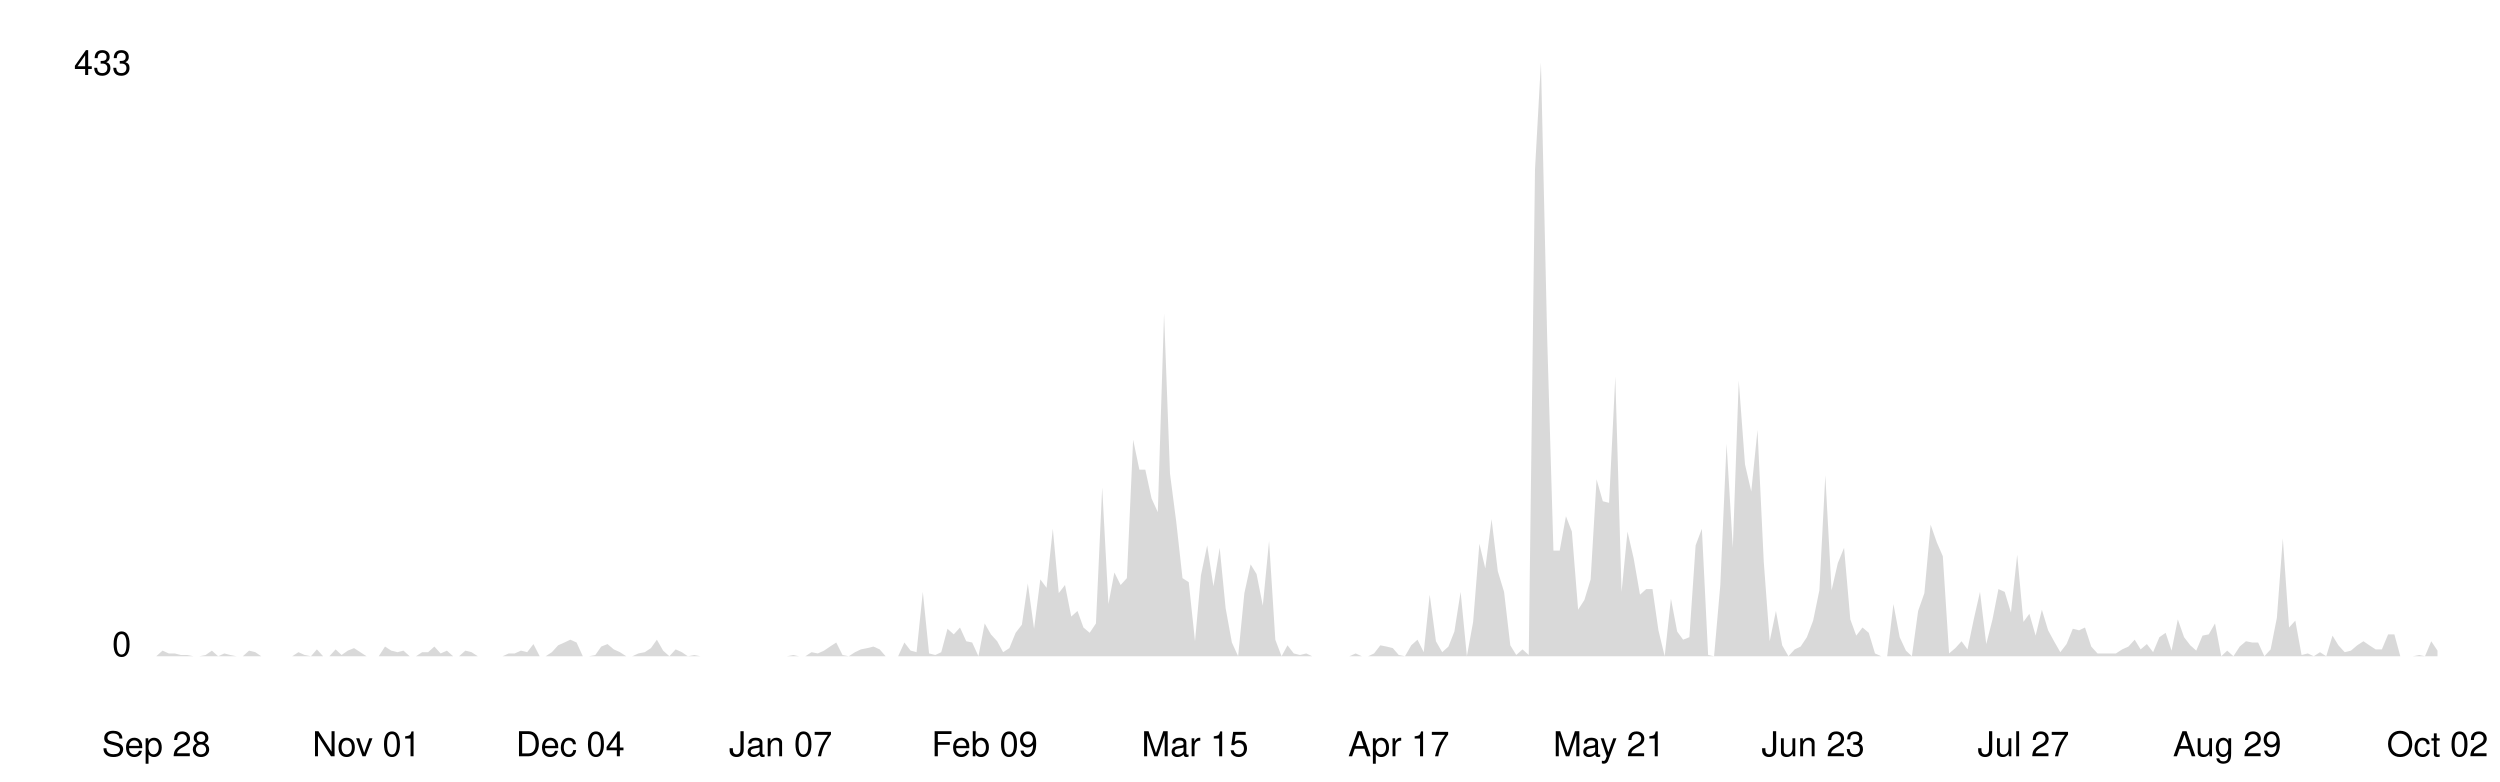
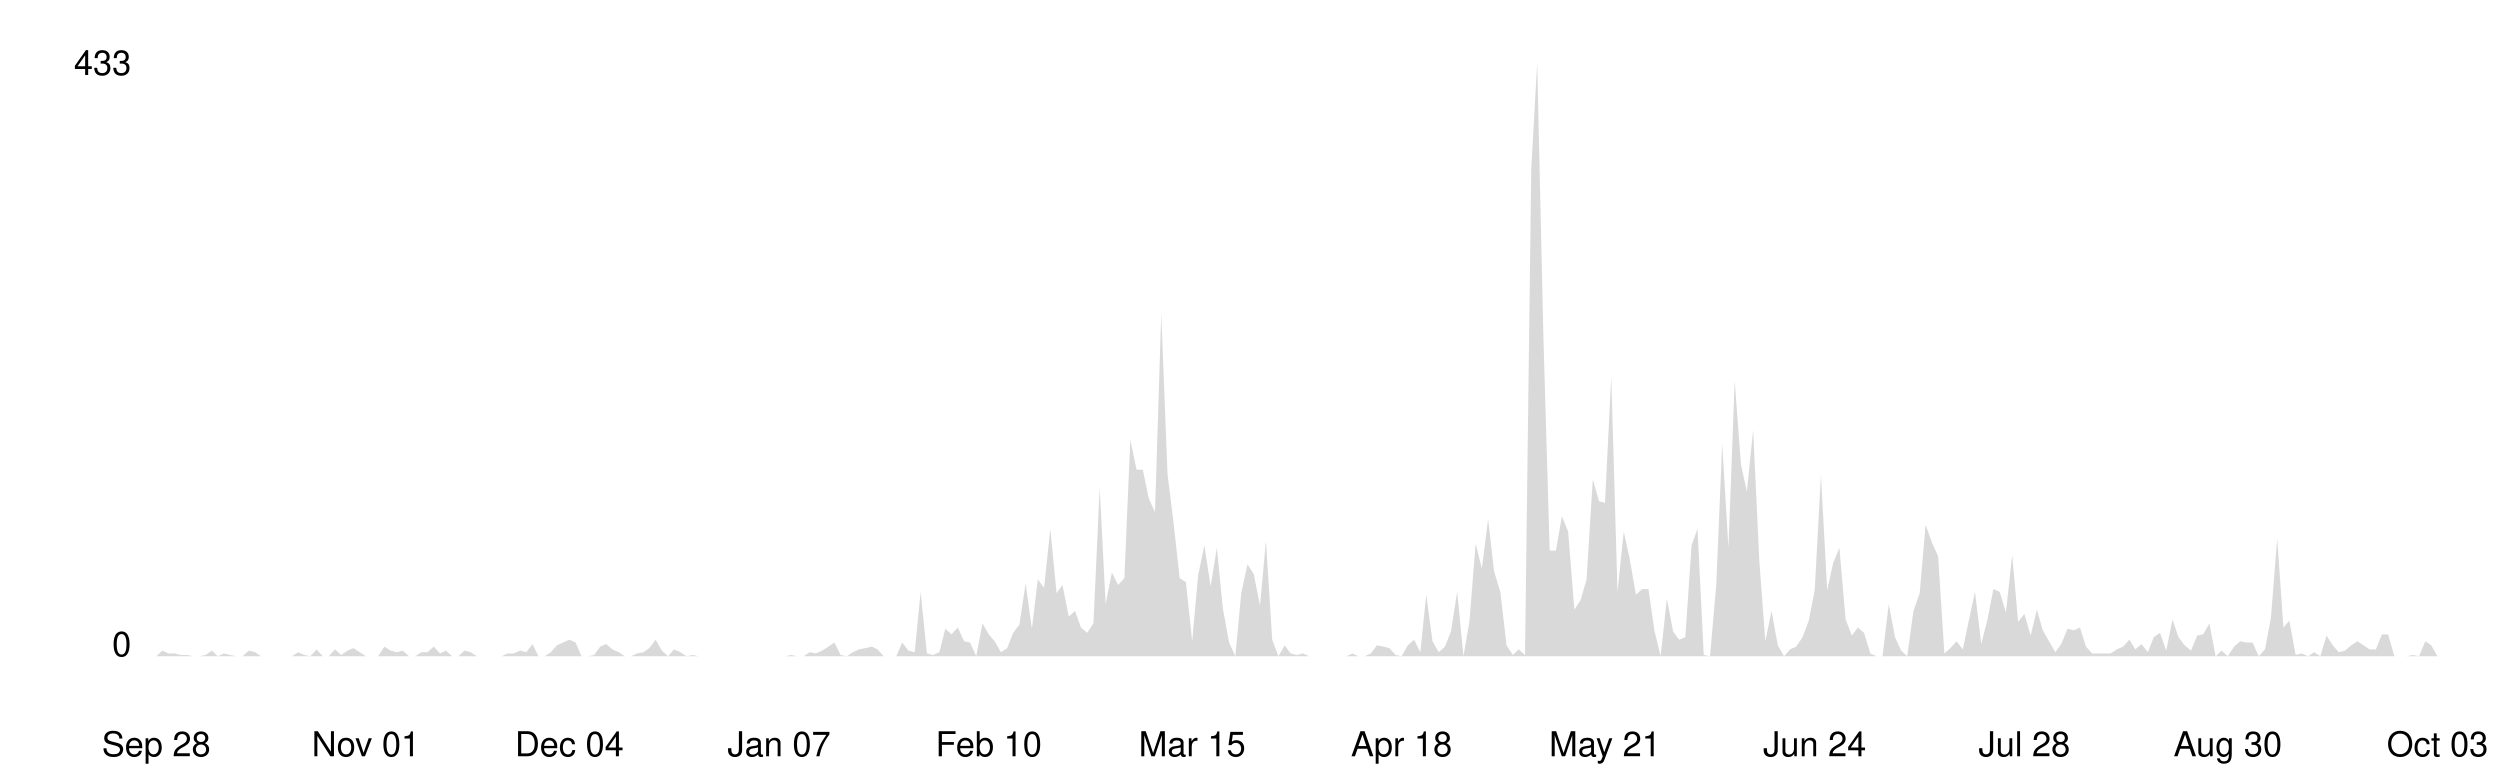
<svg xmlns="http://www.w3.org/2000/svg" viewBox="0 0 800 250" width="100%">
  <style>
    .line { fill: none; stroke-width: 2; stroke-linecap: round; stroke-linejoin: round; }
    .area { opacity: 0.15; }
    .axis-label { font-family: -apple-system, BlinkMacSystemFont, 'Segoe UI', Helvetica, Arial, sans-serif; font-size: 11px; }
    .axis-line { stroke-width: 1; }

    @media (prefers-color-scheme: dark) {
      .line { stroke: #58a6ff; }
      .area { fill: #58a6ff; }
      .axis-label { fill: #8b949e; }
      .axis-line { stroke: #30363d; }
    }
    @media (prefers-color-scheme: light) {
      .line { stroke: #0969da; }
      .area { fill: #0969da; }
      .axis-label { fill: #57606a; }
      .axis-line { stroke: #d0d7de; }
    }
  </style>
  <line class="axis-line" x1="50" y1="20" x2="50" y2="210" />
  <line class="axis-line" x1="50" y1="210" x2="780" y2="210" />
-   <polygon class="area" points="50.0,210.0 52.0,208.2 54.0,209.1 55.9,209.1 57.9,209.6 59.9,209.6 61.9,210.0 63.8,210.0 65.8,209.6 67.8,208.2 69.8,210.0 71.8,209.1 73.7,209.6 75.7,210.0 77.7,210.0 79.7,208.2 81.7,208.7 83.6,210.0 85.6,210.0 87.6,210.0 89.6,210.0 91.5,210.0 93.5,210.0 95.5,208.7 97.5,209.6 99.5,210.0 101.4,207.8 103.4,210.0 105.4,210.0 107.4,207.8 109.3,209.6 111.3,208.2 113.3,207.4 115.3,208.7 117.3,210.0 119.2,210.0 121.2,210.0 123.2,206.9 125.2,208.2 127.2,208.7 129.1,208.2 131.1,210.0 133.1,210.0 135.1,208.7 137.0,208.7 139.0,206.9 141.0,209.1 143.0,208.2 145.0,210.0 146.9,210.0 148.9,208.2 150.9,208.7 152.9,210.0 154.9,210.0 156.8,210.0 158.8,210.0 160.8,210.0 162.8,209.1 164.7,209.1 166.7,208.2 168.7,208.7 170.7,206.1 172.7,210.0 174.6,210.0 176.6,208.7 178.6,206.5 180.6,205.6 182.5,204.7 184.5,205.6 186.5,210.0 188.5,210.0 190.5,209.6 192.4,206.9 194.4,206.1 196.4,207.8 198.4,208.7 200.4,210.0 202.3,210.0 204.3,209.1 206.3,208.7 208.3,207.4 210.2,204.7 212.2,208.2 214.2,210.0 216.2,207.8 218.2,208.7 220.1,210.0 222.1,209.6 224.1,210.0 226.1,210.0 228.0,210.0 230.0,210.0 232.0,210.0 234.0,210.0 236.0,210.0 237.9,210.0 239.9,210.0 241.9,210.0 243.9,210.0 245.9,210.0 247.8,210.0 249.8,210.0 251.8,210.0 253.8,209.6 255.7,210.0 257.7,210.0 259.7,208.7 261.7,209.1 263.7,208.2 265.6,206.9 267.6,205.6 269.6,209.6 271.6,210.0 273.6,208.7 275.5,207.8 277.5,207.4 279.5,206.9 281.5,207.8 283.4,210.0 285.4,210.0 287.4,210.0 289.4,205.6 291.4,208.2 293.3,208.7 295.3,189.4 297.3,209.1 299.3,209.6 301.2,208.7 303.2,201.2 305.2,203.0 307.2,200.8 309.2,205.2 311.1,205.6 313.1,210.0 315.1,199.5 317.1,203.0 319.1,205.2 321.0,208.7 323.0,207.4 325.0,202.5 327.0,199.9 328.9,186.7 330.9,201.2 332.9,185.4 334.9,188.1 336.9,169.2 338.8,189.8 340.8,187.2 342.8,197.3 344.8,195.5 346.7,200.8 348.7,202.5 350.7,199.5 352.7,156.0 354.7,193.3 356.6,183.2 358.6,187.2 360.6,185.0 362.6,140.7 364.6,150.3 366.5,150.3 368.5,159.5 370.5,163.9 372.5,100.3 374.4,151.6 376.4,167.0 378.4,185.0 380.4,186.3 382.4,205.2 384.3,184.1 386.3,174.5 388.3,187.6 390.3,175.3 392.2,194.6 394.2,205.6 396.2,210.0 398.2,189.8 400.2,180.6 402.1,183.7 404.1,193.8 406.1,173.1 408.1,204.7 410.1,210.0 412.0,206.5 414.0,209.1 416.0,209.6 418.0,209.1 419.9,210.0 421.9,210.0 423.9,210.0 425.9,210.0 427.9,210.0 429.8,210.0 431.8,210.0 433.8,209.1 435.8,210.0 437.8,210.0 439.7,209.1 441.7,206.5 443.7,206.9 445.7,207.4 447.6,209.6 449.6,210.0 451.6,206.5 453.6,204.7 455.6,208.7 457.5,190.3 459.5,205.2 461.5,208.7 463.5,206.9 465.4,202.1 467.4,189.4 469.4,210.0 471.4,199.0 473.4,174.0 475.3,181.9 477.3,166.1 479.3,182.8 481.3,189.4 483.3,206.5 485.2,209.6 487.2,207.8 489.2,209.6 491.2,54.2 493.1,20.0 495.1,108.2 497.1,176.2 499.1,176.2 501.1,165.2 503.0,170.1 505.0,195.1 507.0,192.0 509.0,185.4 510.9,153.4 512.9,160.4 514.9,160.9 516.9,120.5 518.9,189.4 520.8,170.1 522.8,178.8 524.8,190.3 526.8,188.5 528.8,188.5 530.7,201.7 532.7,210.0 534.7,191.6 536.7,202.1 538.6,204.7 540.6,203.9 542.6,174.5 544.6,169.2 546.6,209.6 548.5,210.0 550.5,187.2 552.5,142.0 554.5,175.3 556.4,121.8 558.4,148.6 560.4,157.3 562.4,137.6 564.4,179.7 566.3,205.2 568.3,195.5 570.3,206.5 572.3,210.0 574.3,207.8 576.2,206.9 578.2,203.9 580.2,198.6 582.2,188.9 584.1,152.1 586.1,188.9 588.1,180.2 590.1,175.3 592.1,198.2 594.0,203.4 596.0,200.8 598.0,202.5 600.0,209.1 602.0,210.0 603.9,210.0 605.9,193.3 607.9,203.9 609.9,208.2 611.8,210.0 613.8,195.5 615.8,189.8 617.8,167.9 619.8,173.6 621.7,178.0 623.7,209.1 625.7,207.4 627.7,205.2 629.6,207.8 631.6,198.2 633.6,189.4 635.6,206.1 637.6,198.2 639.5,188.5 641.5,189.4 643.5,196.0 645.5,177.5 647.5,199.0 649.4,196.4 651.4,203.4 653.4,195.1 655.4,201.7 657.3,205.2 659.3,208.7 661.3,206.1 663.3,201.2 665.3,201.7 667.2,200.8 669.2,206.9 671.2,209.1 673.2,209.1 675.1,209.1 677.1,209.1 679.1,207.8 681.1,206.9 683.1,204.7 685.0,207.8 687.0,206.1 689.0,208.7 691.0,203.9 693.0,202.5 694.9,208.2 696.9,198.2 698.9,203.9 700.9,206.5 702.8,208.2 704.8,203.4 706.8,203.0 708.8,199.5 710.8,210.0 712.7,208.2 714.7,210.0 716.7,206.9 718.7,205.2 720.7,205.6 722.6,205.6 724.6,210.0 726.6,207.8 728.6,197.7 730.5,172.3 732.5,200.8 734.5,198.6 736.5,209.6 738.5,209.1 740.4,210.0 742.4,208.7 744.4,210.0 746.4,203.4 748.3,206.5 750.3,208.7 752.3,208.2 754.3,206.5 756.3,205.2 758.2,206.5 760.2,207.8 762.2,207.8 764.2,203.0 766.2,203.0 768.1,210.0 770.1,210.0 772.1,210.0 774.1,209.6 776.0,210.0 778.0,205.2 780.0,208.2 780.0,210.0 50.0,210.0" />
-   <polyline class="line" points="50.0,210.0 52.0,208.2 54.0,209.1 55.9,209.1 57.9,209.6 59.9,209.6 61.9,210.0 63.8,210.0 65.8,209.6 67.8,208.2 69.8,210.0 71.8,209.1 73.7,209.6 75.7,210.0 77.7,210.0 79.7,208.2 81.7,208.7 83.6,210.0 85.6,210.0 87.6,210.0 89.6,210.0 91.5,210.0 93.5,210.0 95.5,208.7 97.5,209.6 99.5,210.0 101.4,207.8 103.4,210.0 105.4,210.0 107.4,207.8 109.3,209.6 111.3,208.2 113.3,207.4 115.3,208.7 117.3,210.0 119.2,210.0 121.2,210.0 123.2,206.9 125.2,208.2 127.2,208.7 129.1,208.2 131.1,210.0 133.1,210.0 135.1,208.7 137.0,208.7 139.0,206.9 141.0,209.1 143.0,208.2 145.0,210.0 146.9,210.0 148.9,208.2 150.9,208.7 152.9,210.0 154.9,210.0 156.8,210.0 158.8,210.0 160.8,210.0 162.8,209.1 164.7,209.1 166.7,208.2 168.7,208.7 170.7,206.1 172.7,210.0 174.6,210.0 176.6,208.7 178.6,206.5 180.6,205.6 182.5,204.7 184.5,205.6 186.5,210.0 188.5,210.0 190.5,209.6 192.4,206.9 194.4,206.1 196.4,207.8 198.4,208.7 200.4,210.0 202.3,210.0 204.3,209.1 206.3,208.7 208.3,207.4 210.2,204.7 212.2,208.2 214.2,210.0 216.2,207.8 218.2,208.7 220.1,210.0 222.1,209.6 224.1,210.0 226.1,210.0 228.0,210.0 230.0,210.0 232.0,210.0 234.0,210.0 236.0,210.0 237.9,210.0 239.9,210.0 241.9,210.0 243.9,210.0 245.9,210.0 247.8,210.0 249.8,210.0 251.8,210.0 253.8,209.6 255.7,210.0 257.7,210.0 259.7,208.7 261.7,209.1 263.7,208.2 265.6,206.9 267.6,205.6 269.6,209.6 271.6,210.0 273.6,208.7 275.5,207.8 277.5,207.4 279.5,206.9 281.5,207.8 283.4,210.0 285.4,210.0 287.4,210.0 289.4,205.6 291.4,208.2 293.3,208.7 295.3,189.4 297.3,209.1 299.3,209.6 301.2,208.7 303.2,201.2 305.2,203.0 307.2,200.8 309.2,205.2 311.1,205.6 313.1,210.0 315.1,199.5 317.1,203.0 319.1,205.2 321.0,208.7 323.0,207.4 325.0,202.5 327.0,199.9 328.9,186.7 330.9,201.2 332.9,185.4 334.9,188.1 336.9,169.2 338.8,189.8 340.8,187.2 342.8,197.3 344.8,195.5 346.7,200.8 348.7,202.5 350.7,199.5 352.7,156.0 354.7,193.3 356.6,183.2 358.6,187.2 360.6,185.0 362.6,140.7 364.6,150.3 366.5,150.3 368.5,159.5 370.5,163.9 372.5,100.3 374.4,151.6 376.4,167.0 378.4,185.0 380.4,186.3 382.4,205.2 384.3,184.1 386.3,174.5 388.3,187.6 390.3,175.3 392.2,194.6 394.2,205.6 396.2,210.0 398.2,189.8 400.2,180.6 402.1,183.7 404.1,193.8 406.1,173.1 408.1,204.7 410.1,210.0 412.0,206.5 414.0,209.1 416.0,209.6 418.0,209.1 419.9,210.0 421.9,210.0 423.9,210.0 425.9,210.0 427.9,210.0 429.8,210.0 431.8,210.0 433.8,209.1 435.8,210.0 437.8,210.0 439.7,209.1 441.7,206.5 443.7,206.9 445.7,207.4 447.6,209.6 449.6,210.0 451.6,206.5 453.6,204.7 455.6,208.7 457.5,190.3 459.5,205.2 461.5,208.7 463.5,206.9 465.4,202.1 467.4,189.4 469.4,210.0 471.4,199.0 473.4,174.0 475.3,181.9 477.3,166.1 479.3,182.8 481.3,189.4 483.3,206.5 485.2,209.6 487.2,207.8 489.2,209.6 491.2,54.2 493.1,20.0 495.1,108.2 497.1,176.2 499.1,176.2 501.1,165.2 503.0,170.1 505.0,195.1 507.0,192.0 509.0,185.4 510.9,153.4 512.9,160.4 514.9,160.9 516.9,120.5 518.9,189.4 520.8,170.1 522.8,178.8 524.8,190.3 526.8,188.5 528.8,188.5 530.7,201.7 532.7,210.0 534.7,191.6 536.7,202.1 538.6,204.7 540.6,203.9 542.6,174.5 544.6,169.2 546.6,209.6 548.5,210.0 550.5,187.2 552.5,142.0 554.5,175.3 556.4,121.8 558.4,148.6 560.4,157.3 562.4,137.6 564.4,179.7 566.3,205.2 568.3,195.5 570.3,206.5 572.3,210.0 574.3,207.8 576.2,206.9 578.2,203.9 580.2,198.6 582.2,188.9 584.1,152.1 586.1,188.9 588.1,180.2 590.1,175.3 592.1,198.2 594.0,203.4 596.0,200.8 598.0,202.5 600.0,209.1 602.0,210.0 603.9,210.0 605.9,193.3 607.9,203.9 609.9,208.2 611.8,210.0 613.8,195.5 615.8,189.8 617.8,167.9 619.8,173.6 621.7,178.0 623.7,209.1 625.7,207.4 627.7,205.2 629.6,207.8 631.6,198.2 633.6,189.4 635.6,206.1 637.6,198.2 639.5,188.5 641.5,189.4 643.5,196.0 645.5,177.5 647.5,199.0 649.4,196.4 651.4,203.4 653.4,195.1 655.4,201.7 657.3,205.2 659.3,208.7 661.3,206.1 663.3,201.2 665.3,201.7 667.2,200.8 669.2,206.9 671.2,209.1 673.2,209.1 675.1,209.1 677.1,209.1 679.1,207.8 681.1,206.9 683.1,204.7 685.0,207.8 687.0,206.1 689.0,208.7 691.0,203.9 693.0,202.5 694.9,208.2 696.9,198.2 698.9,203.9 700.9,206.5 702.8,208.2 704.8,203.4 706.8,203.0 708.8,199.5 710.8,210.0 712.7,208.2 714.7,210.0 716.7,206.9 718.7,205.2 720.7,205.6 722.6,205.6 724.6,210.0 726.6,207.8 728.6,197.7 730.5,172.3 732.5,200.8 734.5,198.6 736.5,209.6 738.5,209.1 740.4,210.0 742.4,208.7 744.4,210.0 746.4,203.4 748.3,206.5 750.3,208.7 752.3,208.2 754.3,206.5 756.3,205.2 758.2,206.5 760.2,207.8 762.2,207.8 764.2,203.0 766.2,203.0 768.1,210.0 770.1,210.0 772.1,210.0 774.1,209.6 776.0,210.0 778.0,205.2 780.0,208.2" />
+   <polygon class="area" points="50.0,210.0 52.0,208.2 53.9,209.1 55.9,209.1 57.9,209.6 59.9,209.6 61.8,210.0 63.8,210.0 65.8,209.6 67.8,208.2 69.7,210.0 71.7,209.1 73.7,209.6 75.6,210.0 77.6,210.0 79.6,208.2 81.6,208.7 83.5,210.0 85.5,210.0 87.5,210.0 89.5,210.0 91.4,210.0 93.4,210.0 95.4,208.7 97.4,209.6 99.3,210.0 101.3,207.8 103.3,210.0 105.2,210.0 107.2,207.8 109.2,209.6 111.2,208.2 113.1,207.4 115.1,208.7 117.1,210.0 119.1,210.0 121.0,210.0 123.0,206.9 125.0,208.2 126.9,208.7 128.9,208.2 130.9,210.0 132.9,210.0 134.8,208.7 136.8,208.7 138.8,206.9 140.8,209.1 142.7,208.2 144.7,210.0 146.7,210.0 148.6,208.2 150.6,208.7 152.6,210.0 154.6,210.0 156.5,210.0 158.5,210.0 160.5,210.0 162.5,209.1 164.4,209.1 166.4,208.2 168.4,208.7 170.4,206.1 172.3,210.0 174.3,210.0 176.3,208.7 178.2,206.5 180.2,205.6 182.2,204.7 184.2,205.6 186.1,210.0 188.1,210.0 190.1,209.6 192.1,206.9 194.0,206.1 196.0,207.8 198.0,208.7 199.9,210.0 201.9,210.0 203.9,209.1 205.9,208.7 207.8,207.4 209.8,204.7 211.8,208.2 213.8,210.0 215.7,207.8 217.7,208.7 219.7,210.0 221.6,209.6 223.6,210.0 225.6,210.0 227.6,210.0 229.5,210.0 231.5,210.0 233.5,210.0 235.5,210.0 237.4,210.0 239.4,210.0 241.4,210.0 243.4,210.0 245.3,210.0 247.3,210.0 249.3,210.0 251.2,210.0 253.2,209.6 255.2,210.0 257.2,210.0 259.1,208.7 261.1,209.1 263.1,208.2 265.1,206.9 267.0,205.6 269.0,209.6 271.0,210.0 272.9,208.7 274.9,207.8 276.9,207.4 278.9,206.9 280.8,207.8 282.8,210.0 284.8,210.0 286.8,210.0 288.7,205.6 290.7,208.2 292.7,208.7 294.6,189.4 296.6,209.1 298.6,209.6 300.6,208.7 302.5,201.2 304.5,203.0 306.5,200.8 308.5,205.2 310.4,205.6 312.4,210.0 314.4,199.5 316.4,203.0 318.3,205.2 320.3,208.7 322.3,207.4 324.2,202.5 326.2,199.9 328.2,186.7 330.2,201.2 332.1,185.4 334.1,188.1 336.1,169.2 338.1,189.8 340.0,187.2 342.0,197.3 344.0,195.5 345.9,200.8 347.9,202.5 349.9,199.5 351.9,156.0 353.8,193.3 355.8,183.2 357.8,187.2 359.8,185.0 361.7,140.7 363.7,150.3 365.7,150.3 367.6,159.5 369.6,163.9 371.6,100.3 373.6,151.6 375.5,167.0 377.5,185.0 379.5,186.3 381.5,205.2 383.4,184.1 385.4,174.5 387.4,187.6 389.4,175.3 391.3,194.6 393.3,205.6 395.3,210.0 397.2,189.8 399.2,180.6 401.2,183.7 403.2,193.8 405.1,173.1 407.1,204.7 409.1,210.0 411.1,206.5 413.0,209.1 415.0,209.6 417.0,209.1 418.9,210.0 420.9,210.0 422.9,210.0 424.9,210.0 426.8,210.0 428.8,210.0 430.8,210.0 432.8,209.1 434.7,210.0 436.7,210.0 438.7,209.1 440.6,206.5 442.6,206.9 444.6,207.4 446.6,209.6 448.5,210.0 450.5,206.5 452.5,204.7 454.5,208.7 456.4,190.3 458.4,205.2 460.4,208.7 462.4,206.9 464.3,202.1 466.3,189.4 468.3,210.0 470.2,199.0 472.2,174.0 474.2,181.9 476.2,166.1 478.1,182.8 480.1,189.4 482.1,206.5 484.1,209.6 486.0,207.8 488.0,209.6 490.0,54.2 491.9,20.0 493.9,108.2 495.9,176.2 497.9,176.2 499.8,165.2 501.8,170.1 503.8,195.1 505.8,192.0 507.7,185.4 509.7,153.4 511.7,160.4 513.6,160.9 515.6,120.5 517.6,189.4 519.6,170.1 521.5,178.8 523.5,190.3 525.5,188.5 527.5,188.5 529.4,201.7 531.4,210.0 533.4,191.6 535.4,202.1 537.3,204.7 539.3,203.9 541.3,174.5 543.2,169.2 545.2,209.6 547.2,210.0 549.2,187.2 551.1,142.0 553.1,175.3 555.1,121.8 557.1,148.6 559.0,157.3 561.0,137.6 563.0,179.7 564.9,205.2 566.9,195.5 568.9,206.5 570.9,210.0 572.8,207.8 574.8,206.9 576.8,203.9 578.8,198.6 580.7,188.9 582.7,152.1 584.7,188.9 586.6,180.2 588.6,175.3 590.6,198.2 592.6,203.4 594.5,200.8 596.5,202.5 598.5,209.1 600.5,210.0 602.4,210.0 604.4,193.3 606.4,203.9 608.4,208.2 610.3,210.0 612.3,195.5 614.3,189.8 616.2,167.9 618.2,173.6 620.2,178.0 622.2,209.1 624.1,207.4 626.1,205.2 628.1,207.8 630.1,198.2 632.0,189.4 634.0,206.1 636.0,198.2 637.9,188.5 639.9,189.4 641.9,196.0 643.9,177.5 645.8,199.0 647.8,196.4 649.8,203.4 651.8,195.1 653.7,201.7 655.7,205.2 657.7,208.7 659.6,206.1 661.6,201.2 663.6,201.7 665.6,200.8 667.5,206.9 669.5,209.1 671.5,209.1 673.5,209.1 675.4,209.1 677.4,207.8 679.4,206.9 681.4,204.7 683.3,207.8 685.3,206.1 687.3,208.7 689.2,203.9 691.2,202.5 693.2,208.2 695.2,198.2 697.1,203.9 699.1,206.5 701.1,208.2 703.1,203.4 705.0,203.0 707.0,199.5 709.0,210.0 710.9,208.2 712.9,210.0 714.9,206.9 716.9,205.2 718.8,205.6 720.8,205.6 722.8,210.0 724.8,207.8 726.7,197.7 728.7,172.3 730.7,200.8 732.6,198.6 734.6,209.6 736.6,209.1 738.6,210.0 740.5,208.7 742.5,210.0 744.5,203.4 746.5,206.5 748.4,208.7 750.4,208.2 752.4,206.5 754.4,205.2 756.3,206.5 758.3,207.8 760.3,207.8 762.2,203.0 764.2,203.0 766.2,210.0 768.2,210.0 770.1,210.0 772.1,209.6 774.1,210.0 776.1,205.2 778.0,206.5 780.0,210.0 780.0,210.0 50.0,210.0" />
+   <polyline class="line" points="50.0,210.0 52.0,208.2 53.9,209.1 55.9,209.1 57.9,209.6 59.9,209.6 61.8,210.0 63.8,210.0 65.8,209.6 67.8,208.2 69.7,210.0 71.7,209.1 73.7,209.6 75.6,210.0 77.6,210.0 79.6,208.2 81.6,208.7 83.5,210.0 85.5,210.0 87.5,210.0 89.5,210.0 91.4,210.0 93.4,210.0 95.4,208.7 97.4,209.6 99.3,210.0 101.3,207.8 103.3,210.0 105.2,210.0 107.2,207.8 109.2,209.6 111.2,208.2 113.1,207.4 115.1,208.7 117.1,210.0 119.1,210.0 121.0,210.0 123.0,206.9 125.0,208.2 126.9,208.7 128.9,208.2 130.9,210.0 132.9,210.0 134.8,208.7 136.8,208.7 138.8,206.9 140.8,209.1 142.7,208.2 144.7,210.0 146.7,210.0 148.6,208.2 150.6,208.7 152.6,210.0 154.6,210.0 156.5,210.0 158.5,210.0 160.5,210.0 162.5,209.1 164.4,209.1 166.4,208.2 168.4,208.7 170.4,206.1 172.3,210.0 174.3,210.0 176.3,208.7 178.2,206.5 180.2,205.6 182.2,204.7 184.2,205.6 186.1,210.0 188.1,210.0 190.1,209.6 192.1,206.9 194.0,206.1 196.0,207.8 198.0,208.7 199.9,210.0 201.9,210.0 203.9,209.1 205.9,208.7 207.8,207.4 209.8,204.7 211.8,208.2 213.8,210.0 215.7,207.8 217.7,208.7 219.7,210.0 221.6,209.6 223.6,210.0 225.6,210.0 227.6,210.0 229.5,210.0 231.5,210.0 233.5,210.0 235.5,210.0 237.4,210.0 239.4,210.0 241.4,210.0 243.4,210.0 245.3,210.0 247.3,210.0 249.3,210.0 251.2,210.0 253.2,209.6 255.2,210.0 257.2,210.0 259.1,208.7 261.1,209.1 263.1,208.2 265.1,206.9 267.0,205.6 269.0,209.6 271.0,210.0 272.9,208.7 274.9,207.8 276.9,207.4 278.9,206.9 280.8,207.8 282.8,210.0 284.8,210.0 286.8,210.0 288.7,205.6 290.7,208.2 292.7,208.7 294.6,189.4 296.6,209.1 298.6,209.6 300.6,208.7 302.5,201.2 304.5,203.0 306.5,200.8 308.5,205.2 310.4,205.6 312.4,210.0 314.4,199.5 316.4,203.0 318.3,205.2 320.3,208.7 322.3,207.4 324.2,202.5 326.2,199.9 328.2,186.7 330.2,201.2 332.1,185.4 334.1,188.1 336.1,169.2 338.1,189.8 340.0,187.2 342.0,197.3 344.0,195.5 345.9,200.8 347.9,202.5 349.9,199.5 351.9,156.0 353.8,193.3 355.8,183.2 357.8,187.2 359.8,185.0 361.7,140.7 363.7,150.3 365.7,150.3 367.6,159.5 369.6,163.9 371.6,100.3 373.6,151.6 375.5,167.0 377.5,185.0 379.5,186.3 381.5,205.2 383.4,184.1 385.4,174.5 387.4,187.6 389.4,175.3 391.3,194.6 393.3,205.6 395.3,210.0 397.2,189.8 399.2,180.6 401.2,183.7 403.2,193.8 405.1,173.1 407.1,204.7 409.1,210.0 411.1,206.5 413.0,209.1 415.0,209.6 417.0,209.1 418.9,210.0 420.9,210.0 422.9,210.0 424.9,210.0 426.8,210.0 428.8,210.0 430.8,210.0 432.8,209.1 434.7,210.0 436.7,210.0 438.7,209.1 440.6,206.5 442.6,206.9 444.6,207.4 446.6,209.6 448.5,210.0 450.5,206.5 452.5,204.7 454.5,208.7 456.4,190.3 458.4,205.2 460.4,208.7 462.4,206.9 464.3,202.1 466.3,189.4 468.3,210.0 470.2,199.0 472.2,174.0 474.2,181.9 476.2,166.1 478.1,182.8 480.1,189.4 482.1,206.5 484.1,209.6 486.0,207.8 488.0,209.6 490.0,54.2 491.9,20.0 493.9,108.2 495.9,176.2 497.9,176.2 499.8,165.2 501.8,170.1 503.8,195.1 505.8,192.0 507.7,185.4 509.7,153.4 511.7,160.4 513.6,160.9 515.6,120.5 517.6,189.4 519.6,170.1 521.5,178.8 523.5,190.3 525.5,188.5 527.5,188.5 529.4,201.7 531.4,210.0 533.4,191.6 535.4,202.1 537.3,204.7 539.3,203.9 541.3,174.5 543.2,169.2 545.2,209.6 547.2,210.0 549.2,187.2 551.1,142.0 553.1,175.3 555.1,121.8 557.1,148.6 559.0,157.3 561.0,137.6 563.0,179.7 564.9,205.2 566.9,195.5 568.9,206.5 570.9,210.0 572.8,207.8 574.8,206.9 576.8,203.9 578.8,198.6 580.7,188.9 582.7,152.1 584.7,188.9 586.6,180.2 588.6,175.3 590.6,198.2 592.6,203.4 594.5,200.8 596.5,202.5 598.5,209.1 600.5,210.0 602.4,210.0 604.4,193.3 606.4,203.9 608.4,208.2 610.3,210.0 612.3,195.5 614.3,189.8 616.2,167.9 618.2,173.6 620.2,178.0 622.2,209.1 624.1,207.4 626.1,205.2 628.1,207.8 630.1,198.2 632.0,189.4 634.0,206.1 636.0,198.2 637.9,188.5 639.9,189.4 641.9,196.0 643.9,177.5 645.8,199.0 647.8,196.4 649.8,203.4 651.8,195.1 653.7,201.7 655.7,205.2 657.7,208.7 659.6,206.1 661.6,201.2 663.6,201.7 665.6,200.8 667.5,206.9 669.5,209.1 671.5,209.1 673.5,209.1 675.4,209.1 677.4,207.8 679.4,206.9 681.4,204.7 683.3,207.8 685.3,206.1 687.3,208.7 689.2,203.9 691.2,202.5 693.2,208.2 695.2,198.2 697.1,203.9 699.1,206.5 701.1,208.2 703.1,203.4 705.0,203.0 707.0,199.5 709.0,210.0 710.9,208.2 712.9,210.0 714.9,206.9 716.9,205.2 718.8,205.6 720.8,205.6 722.8,210.0 724.8,207.8 726.7,197.7 728.7,172.3 730.7,200.8 732.6,198.6 734.6,209.6 736.6,209.1 738.6,210.0 740.5,208.7 742.5,210.0 744.5,203.4 746.5,206.5 748.4,208.7 750.4,208.2 752.4,206.5 754.4,205.2 756.3,206.5 758.3,207.8 760.3,207.8 762.2,203.0 764.2,203.0 766.2,210.0 768.2,210.0 770.1,210.0 772.1,209.6 774.1,210.0 776.1,205.2 778.0,206.5 780.0,210.0" />
  <text x="42" y="210" text-anchor="end" class="axis-label">0</text>
  <text x="42" y="24" text-anchor="end" class="axis-label">433</text>
  <text x="50.0" y="242" text-anchor="middle" class="axis-label">Sep 28</text>
-   <text x="117.3" y="242" text-anchor="middle" class="axis-label">Nov 01</text>
-   <text x="182.5" y="242" text-anchor="middle" class="axis-label">Dec 04</text>
-   <text x="249.8" y="242" text-anchor="middle" class="axis-label">Jan 07</text>
-   <text x="315.1" y="242" text-anchor="middle" class="axis-label">Feb 09</text>
-   <text x="382.4" y="242" text-anchor="middle" class="axis-label">Mar 15</text>
-   <text x="447.6" y="242" text-anchor="middle" class="axis-label">Apr 17</text>
-   <text x="514.9" y="242" text-anchor="middle" class="axis-label">May 21</text>
-   <text x="580.2" y="242" text-anchor="middle" class="axis-label">Jun 23</text>
-   <text x="647.5" y="242" text-anchor="middle" class="axis-label">Jul 27</text>
-   <text x="712.7" y="242" text-anchor="middle" class="axis-label">Aug 29</text>
-   <text x="780.0" y="242" text-anchor="middle" class="axis-label">Oct 02</text>
+   <text x="117.1" y="242" text-anchor="middle" class="axis-label">Nov 01</text>
+   <text x="182.2" y="242" text-anchor="middle" class="axis-label">Dec 04</text>
+   <text x="249.3" y="242" text-anchor="middle" class="axis-label">Jan 07</text>
+   <text x="316.4" y="242" text-anchor="middle" class="axis-label">Feb 10</text>
+   <text x="381.5" y="242" text-anchor="middle" class="axis-label">Mar 15</text>
+   <text x="448.5" y="242" text-anchor="middle" class="axis-label">Apr 18</text>
+   <text x="513.6" y="242" text-anchor="middle" class="axis-label">May 21</text>
+   <text x="580.7" y="242" text-anchor="middle" class="axis-label">Jun 24</text>
+   <text x="647.8" y="242" text-anchor="middle" class="axis-label">Jul 28</text>
+   <text x="712.9" y="242" text-anchor="middle" class="axis-label">Aug 30</text>
+   <text x="780.0" y="242" text-anchor="middle" class="axis-label">Oct 03</text>
</svg>
